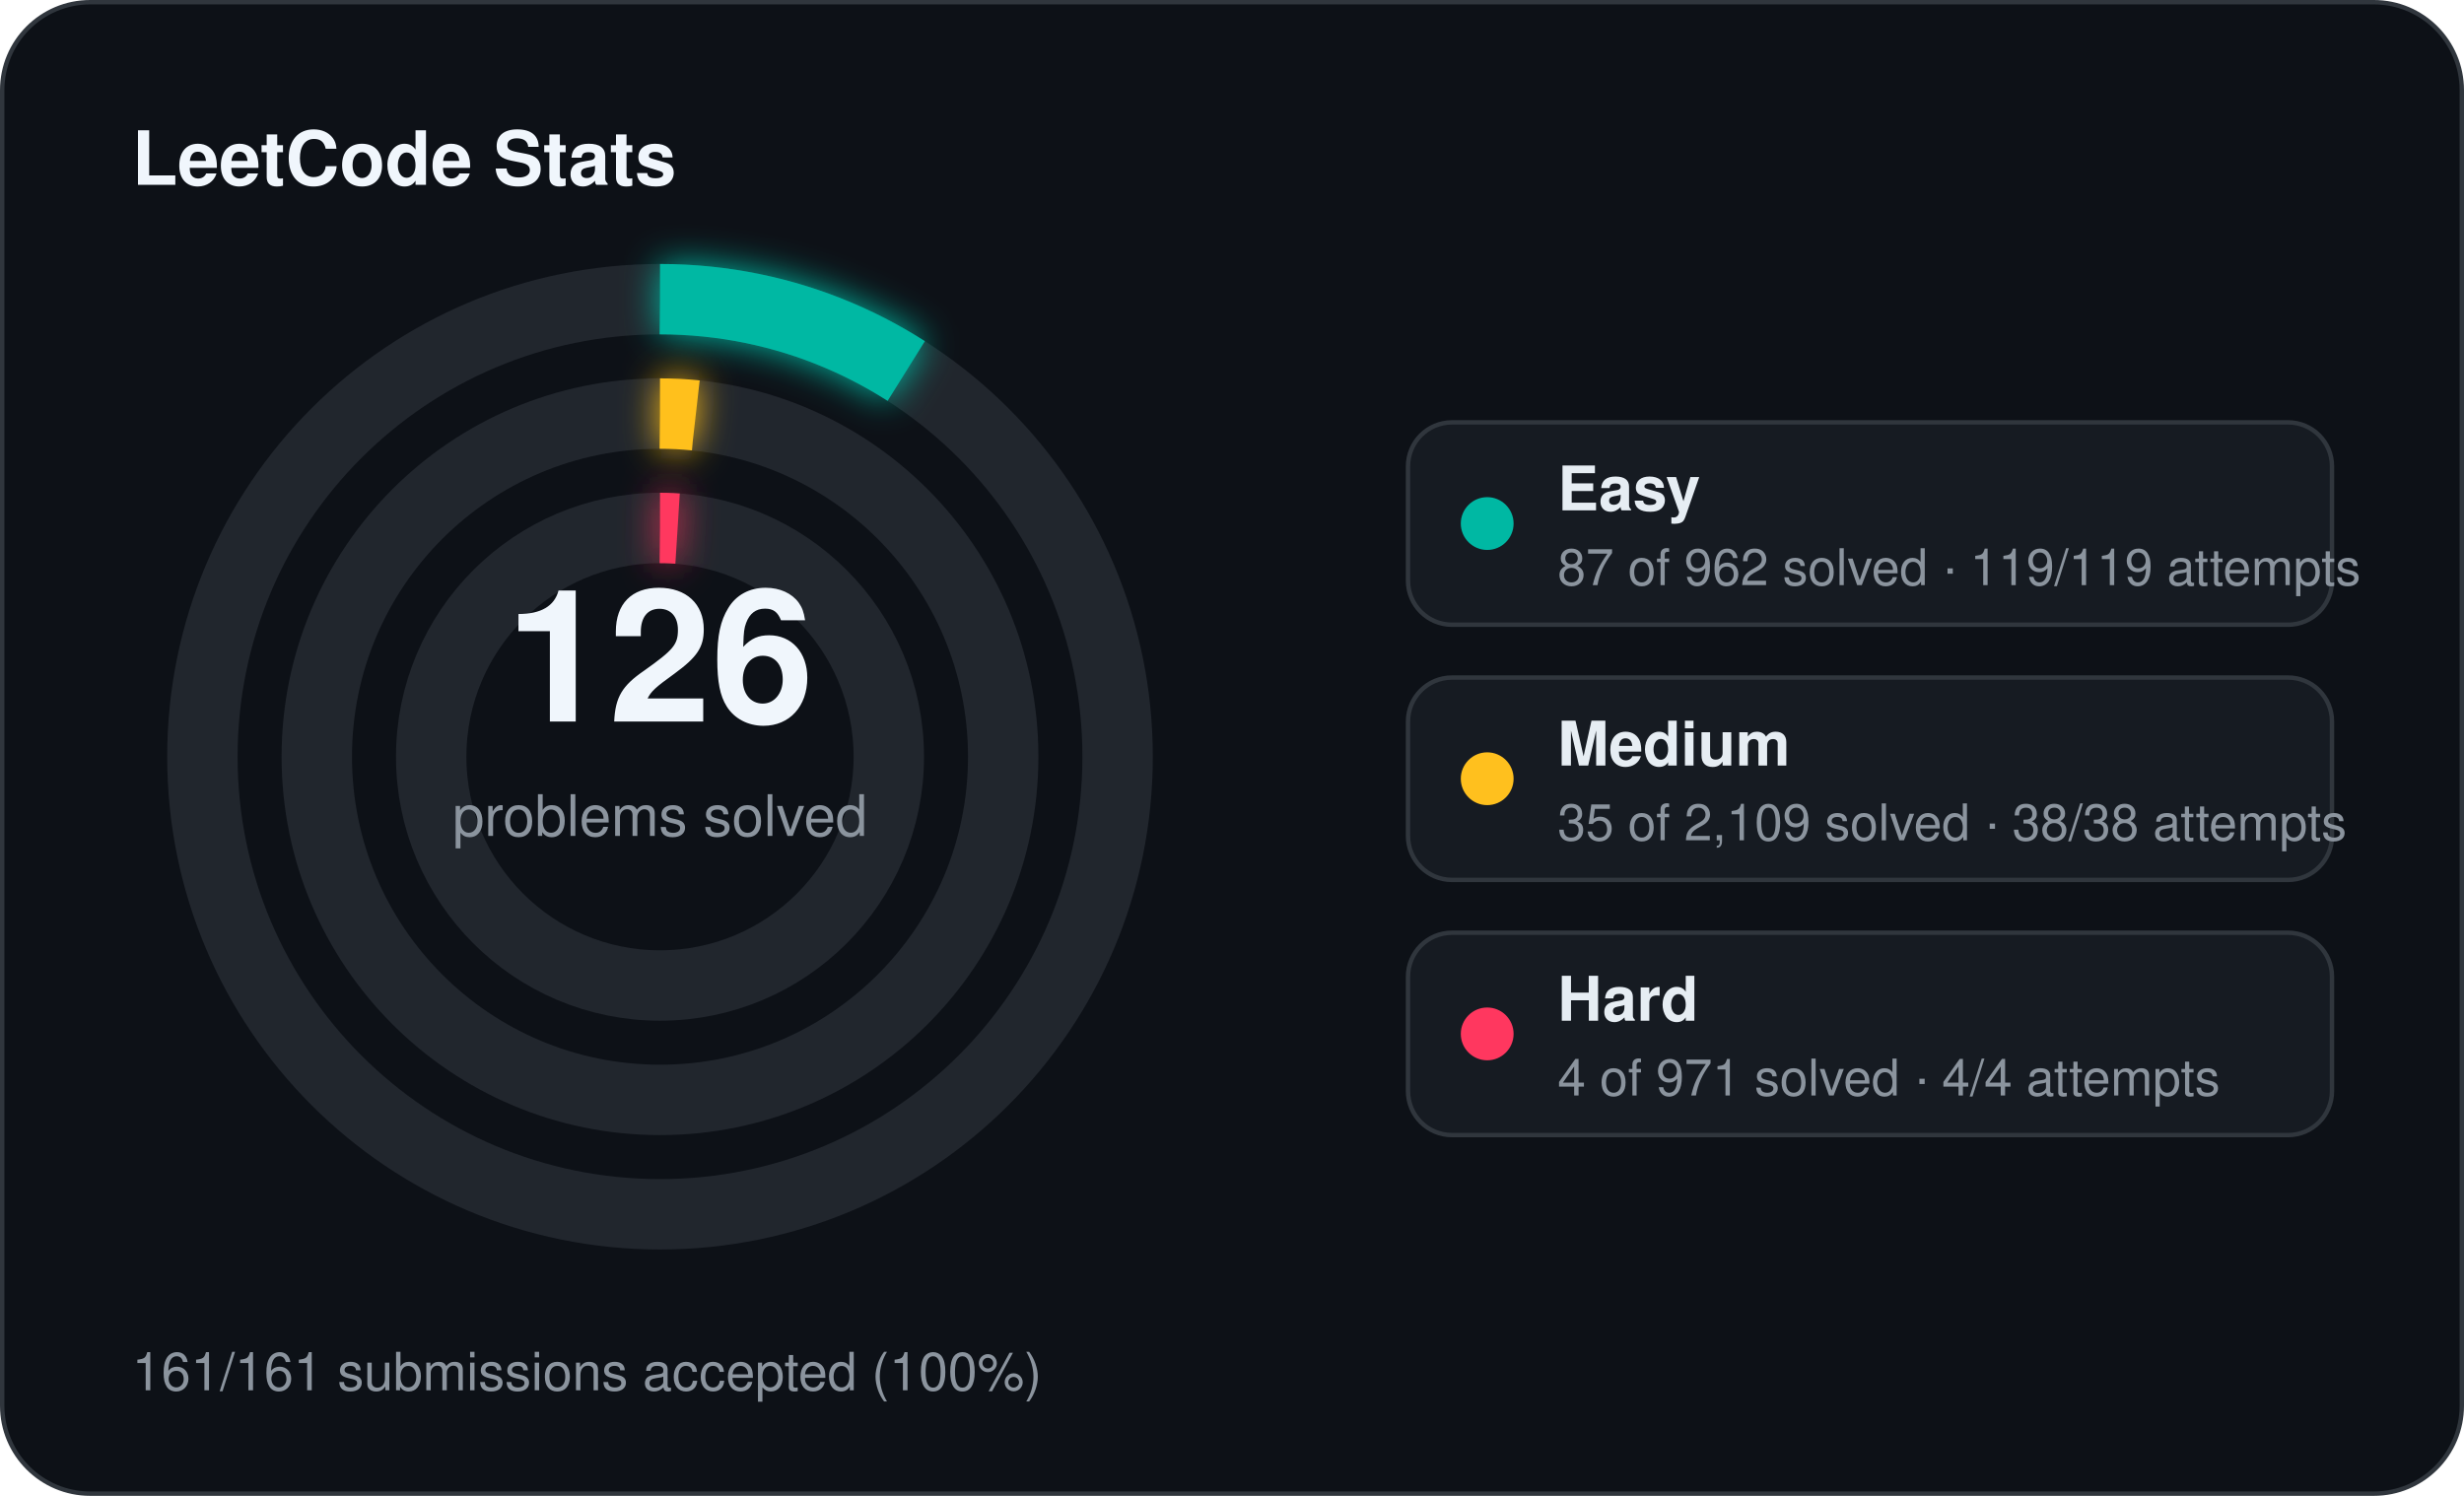
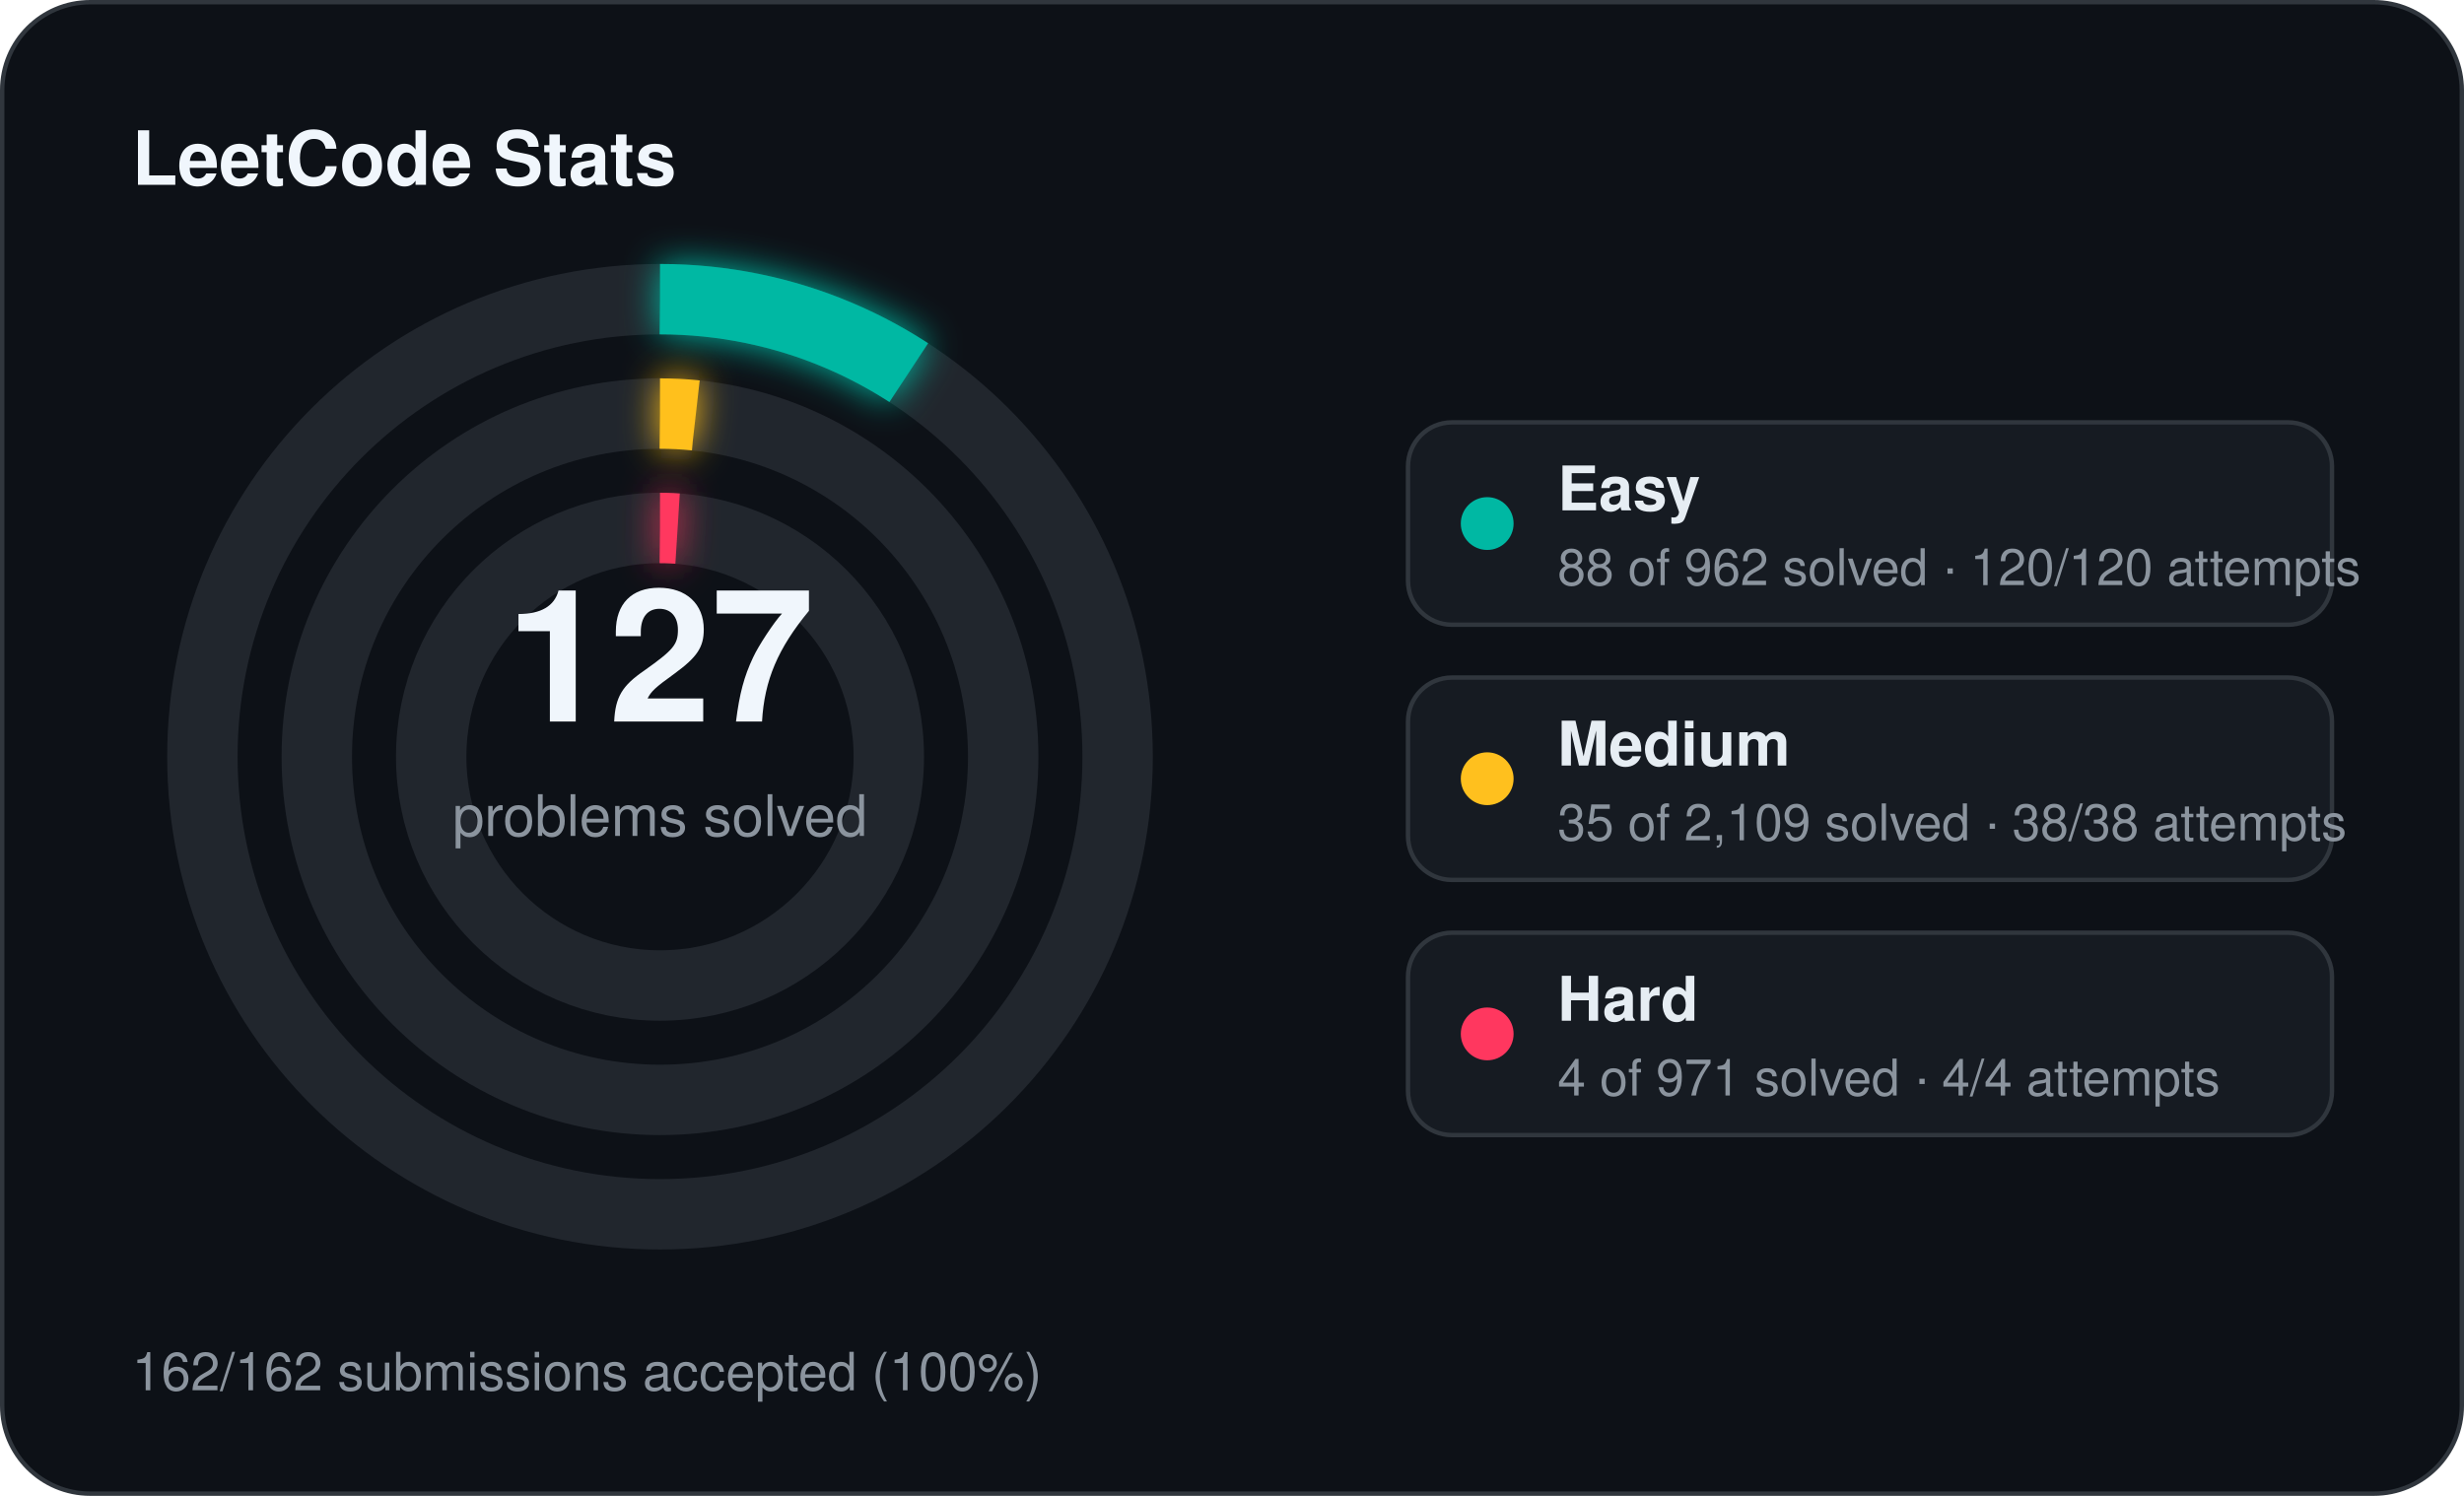
<svg xmlns="http://www.w3.org/2000/svg" width="560" height="340" viewBox="0 0 560 340">
  <defs>
    <filter id="stats-glow" x="-60%" y="-60%" width="220%" height="220%">
      <feGaussianBlur stdDeviation="4" result="blur" />
      <feMerge>
        <feMergeNode in="blur" />
        <feMergeNode in="SourceGraphic" />
      </feMerge>
    </filter>
  </defs>
  <rect x="0.5" y="0.5" width="559" height="339" rx="20" fill="#0d1117" stroke="#30363d" stroke-width="1" />
  <text x="30" y="42" fill="#f0f6fc" font-family="Segoe UI, Helvetica, Arial, sans-serif" font-size="17" font-weight="700">LeetCode Stats</text>
  <circle cx="150" cy="172" r="104" fill="none" stroke="#21262d" stroke-width="16" />
-   <circle cx="150" cy="172" r="104" fill="none" stroke="#00b8a3" stroke-width="16" stroke-linecap="butt" stroke-dasharray="59.10 653.45" transform="rotate(-90 150 172)" filter="url(#stats-glow)" />
+   <circle cx="150" cy="172" r="104" fill="none" stroke="#00b8a3" stroke-width="16" stroke-linecap="butt" stroke-dasharray="59.78 653.45" transform="rotate(-90 150 172)" filter="url(#stats-glow)" />
  <circle cx="150" cy="172" r="78" fill="none" stroke="#21262d" stroke-width="16" />
  <circle cx="150" cy="172" r="78" fill="none" stroke="#ffc01e" stroke-width="16" stroke-linecap="butt" stroke-dasharray="8.13 490.09" transform="rotate(-90 150 172)" filter="url(#stats-glow)" />
  <circle cx="150" cy="172" r="52" fill="none" stroke="#21262d" stroke-width="16" />
  <circle cx="150" cy="172" r="52" fill="none" stroke="#ff375f" stroke-width="16" stroke-linecap="butt" stroke-dasharray="4.00 326.73" transform="rotate(-90 150 172)" filter="url(#stats-glow)" />
-   <text x="150" y="164" text-anchor="middle" fill="#f0f6fc" font-family="Segoe UI, Helvetica, Arial, sans-serif" font-size="42" font-weight="700">126</text>
+   <text x="150" y="164" text-anchor="middle" fill="#f0f6fc" font-family="Segoe UI, Helvetica, Arial, sans-serif" font-size="42" font-weight="700">127</text>
  <text x="150" y="190" text-anchor="middle" fill="#8b949e" font-family="Segoe UI, Helvetica, Arial, sans-serif" font-size="13">problems solved</text>
  <rect x="320" y="96" width="210" height="46" rx="10" fill="#161b22" stroke="#30363d" stroke-width="1" />
  <circle cx="338" cy="119" r="6" fill="#00b8a3" />
  <text x="354" y="116" fill="#e6edf3" font-family="Segoe UI, Helvetica, Arial, sans-serif" font-size="14" font-weight="600">Easy</text>
-   <text x="354" y="133" fill="#8b949e" font-family="Segoe UI, Helvetica, Arial, sans-serif" font-size="11.5">87 of 962 solved · 119/119 attempts</text>
+   <text x="354" y="133" fill="#8b949e" font-family="Segoe UI, Helvetica, Arial, sans-serif" font-size="11.5">88 of 962 solved · 120/120 attempts</text>
  <rect x="320" y="154" width="210" height="46" rx="10" fill="#161b22" stroke="#30363d" stroke-width="1" />
  <circle cx="338" cy="177" r="6" fill="#ffc01e" />
  <text x="354" y="174" fill="#e6edf3" font-family="Segoe UI, Helvetica, Arial, sans-serif" font-size="14" font-weight="600">Medium</text>
  <text x="354" y="191" fill="#8b949e" font-family="Segoe UI, Helvetica, Arial, sans-serif" font-size="11.5">35 of 2,109 solved · 38/38 attempts</text>
  <rect x="320" y="212" width="210" height="46" rx="10" fill="#161b22" stroke="#30363d" stroke-width="1" />
  <circle cx="338" cy="235" r="6" fill="#ff375f" />
  <text x="354" y="232" fill="#e6edf3" font-family="Segoe UI, Helvetica, Arial, sans-serif" font-size="14" font-weight="600">Hard</text>
  <text x="354" y="249" fill="#8b949e" font-family="Segoe UI, Helvetica, Arial, sans-serif" font-size="11.5">4 of 971 solved · 4/4 attempts</text>
-   <text x="30" y="316" fill="#8b949e" font-family="Segoe UI, Helvetica, Arial, sans-serif" font-size="12">161/161 submissions accepted (100%)</text>
+   <text x="30" y="316" fill="#8b949e" font-family="Segoe UI, Helvetica, Arial, sans-serif" font-size="12">162/162 submissions accepted (100%)</text>
</svg>
